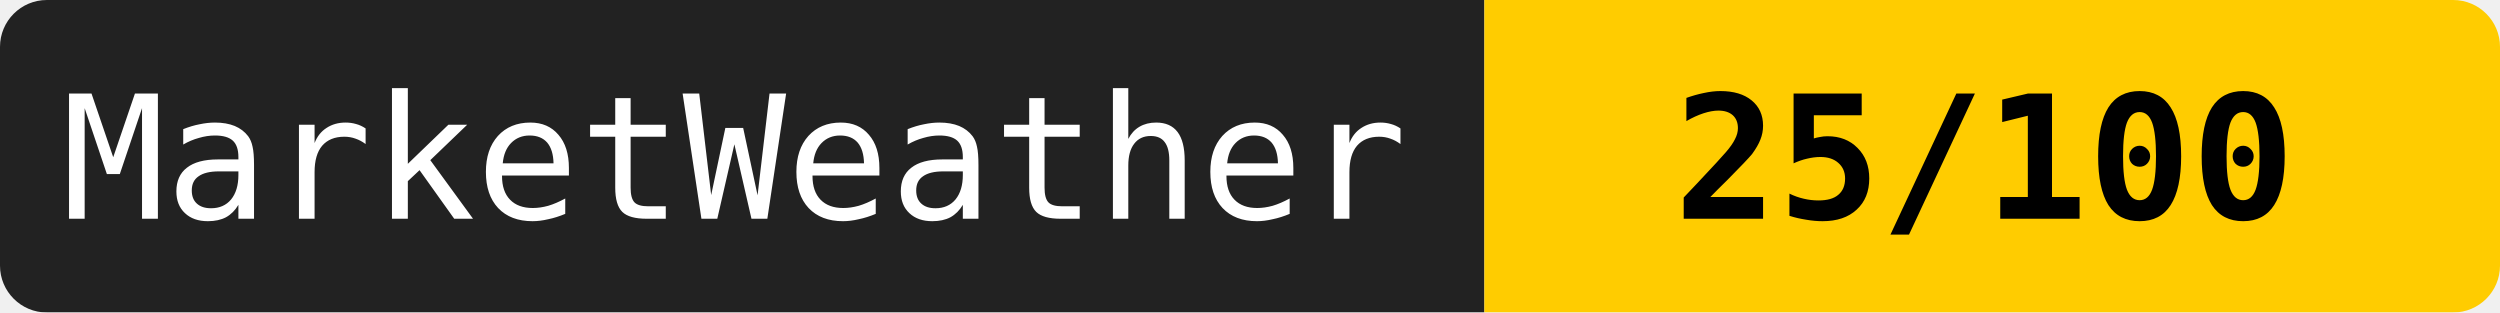
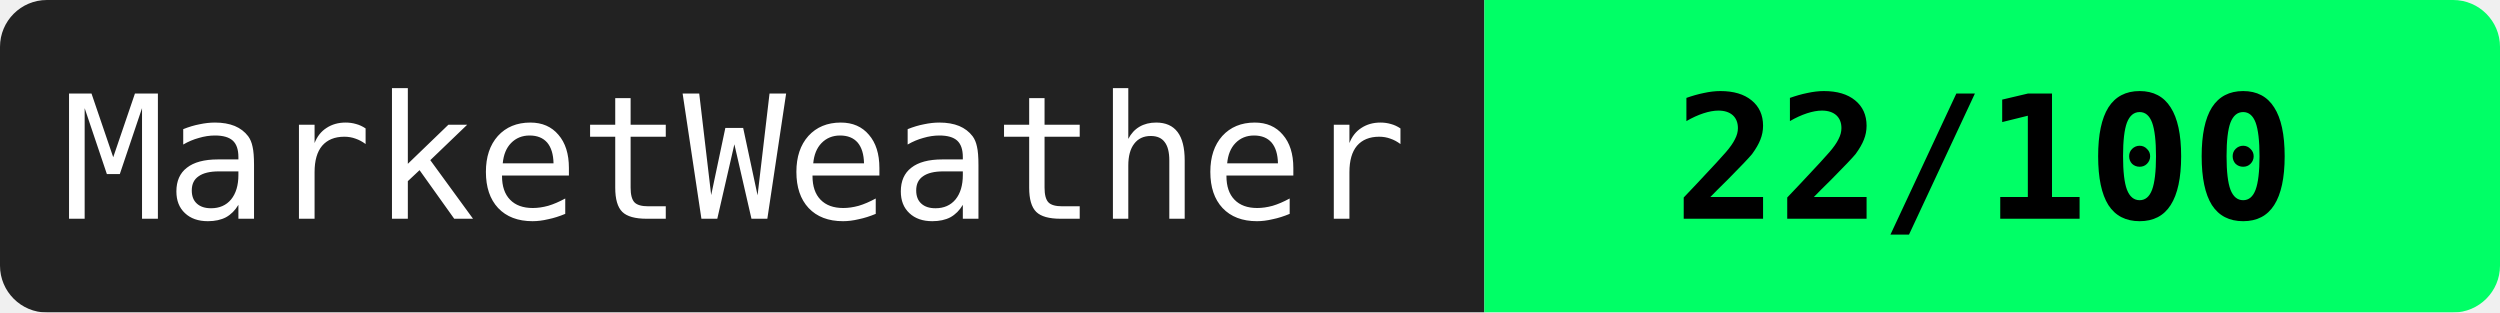
<svg xmlns="http://www.w3.org/2000/svg" width="160" height="20">
  <mask id="a">
    <rect width="160" height="20" rx="3" fill="#fff" />
  </mask>
  <g mask="url(#a)">
    <path fill="#222" d="M0 0h95v20H0z" />
-     <path fill="#ffcc00" d="M95 0h65v20H95z" />
+     <path fill="#00ff66" d="M95 0h65v20H95z" />
  </g>
  <g fill="#fff" text-anchor="middle" font-family="monospace" font-size="11">
    <text x="47" y="14">MarketWeather</text>
-     <text x="127" y="14" fill="#000" font-weight="bold">25/100</text>
+     <text x="127" y="14" fill="#000" font-weight="bold">22/100</text>
  </g>
</svg>
